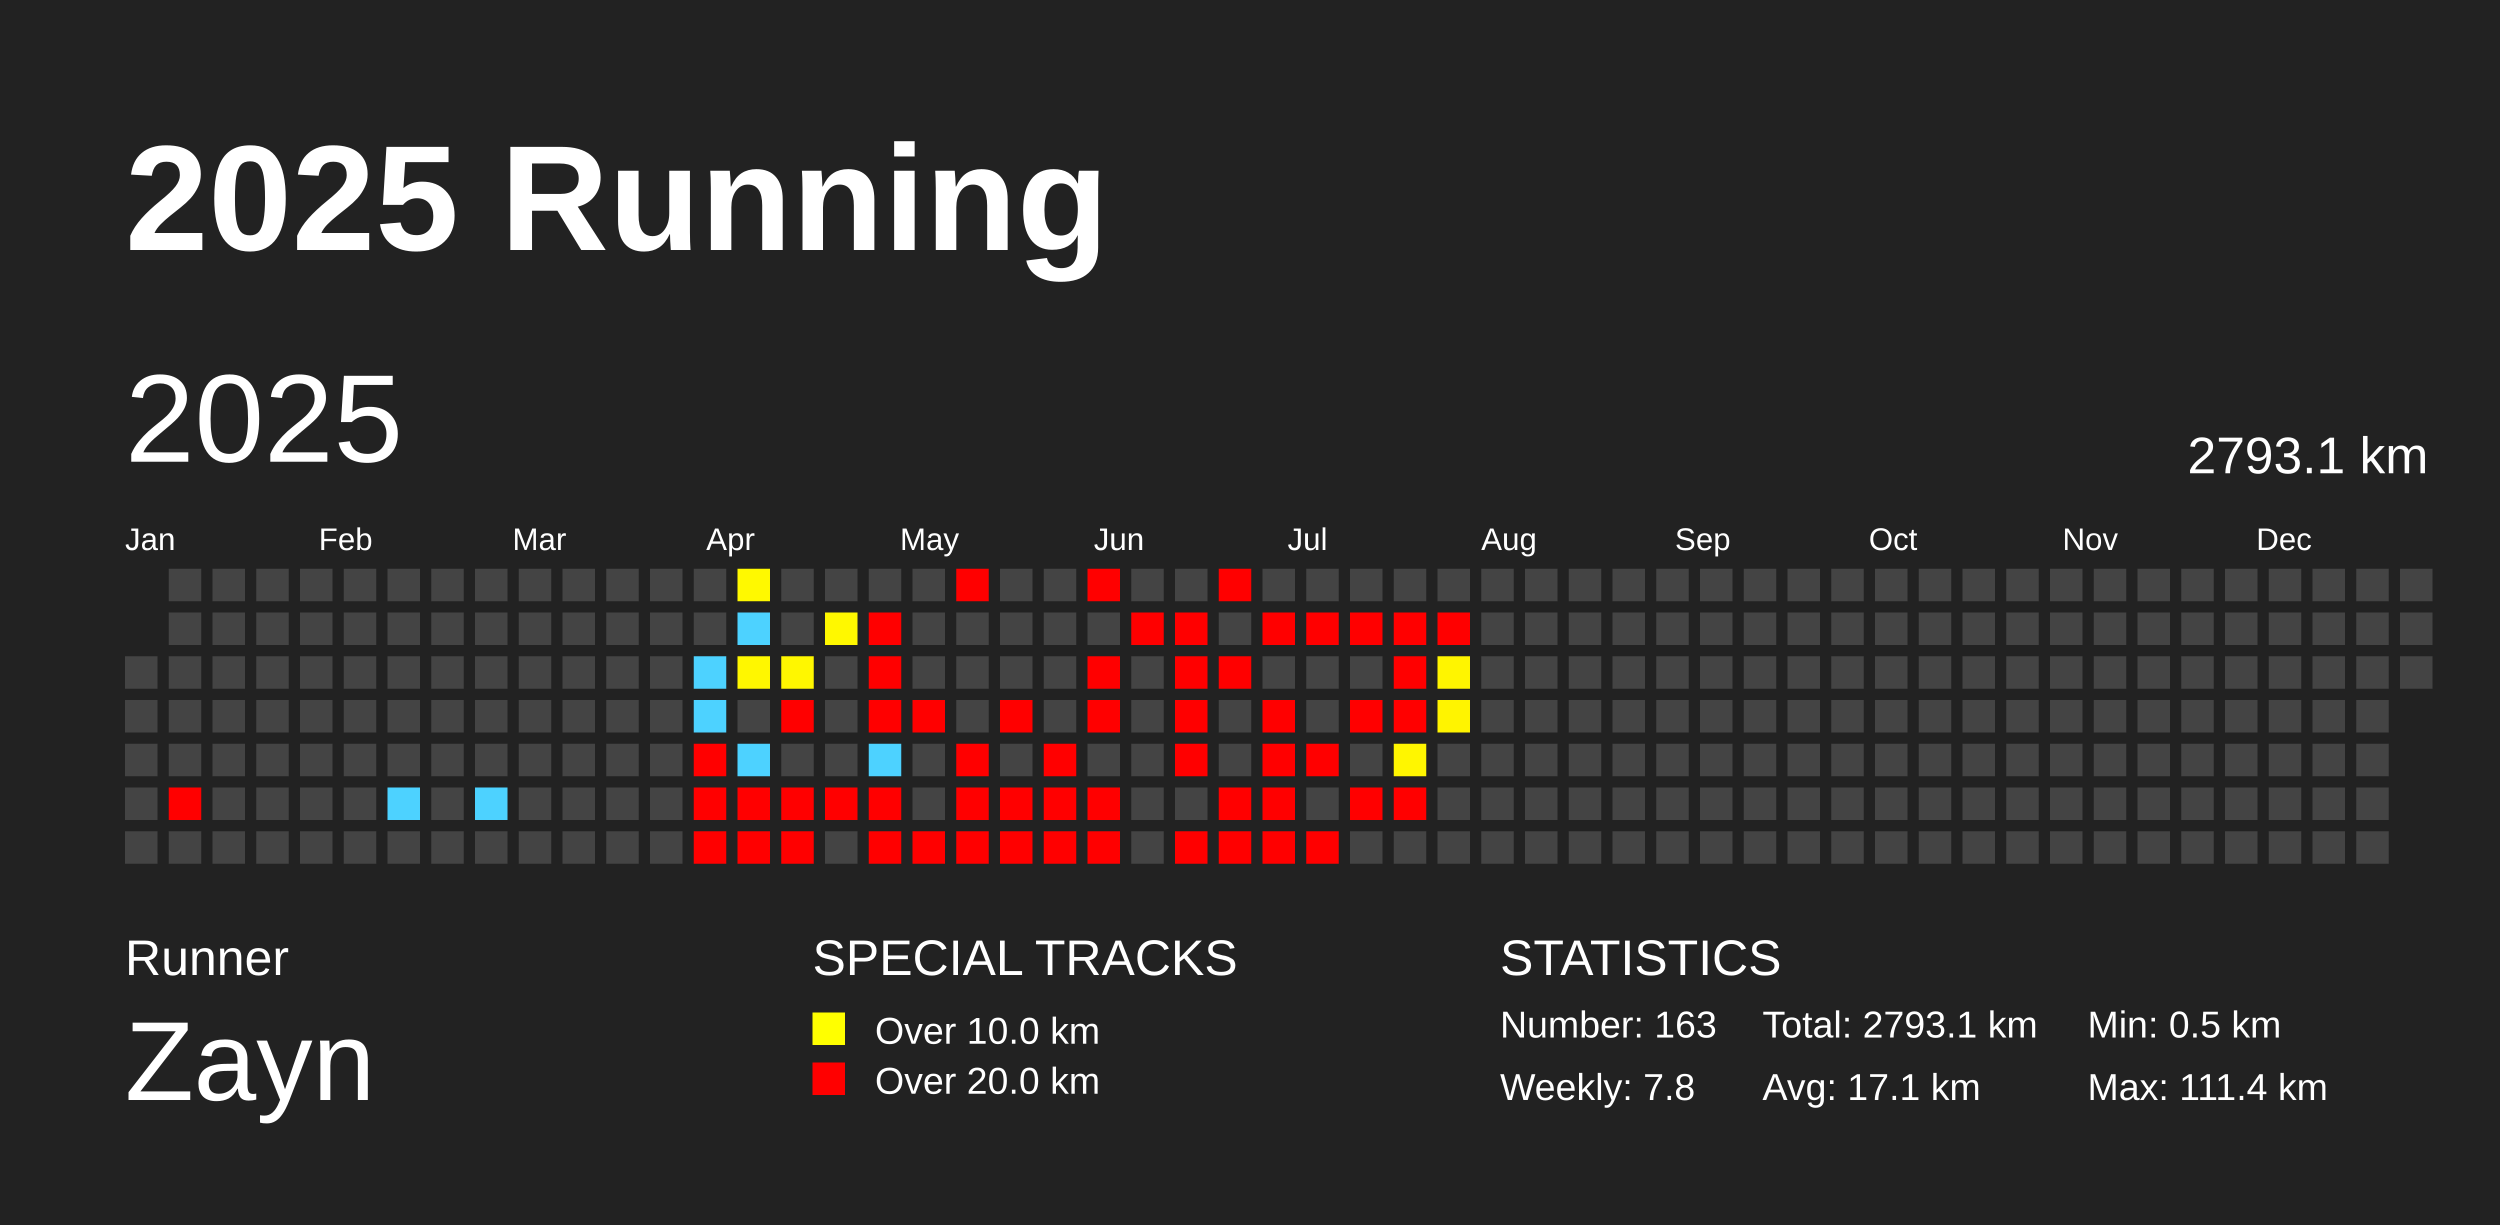
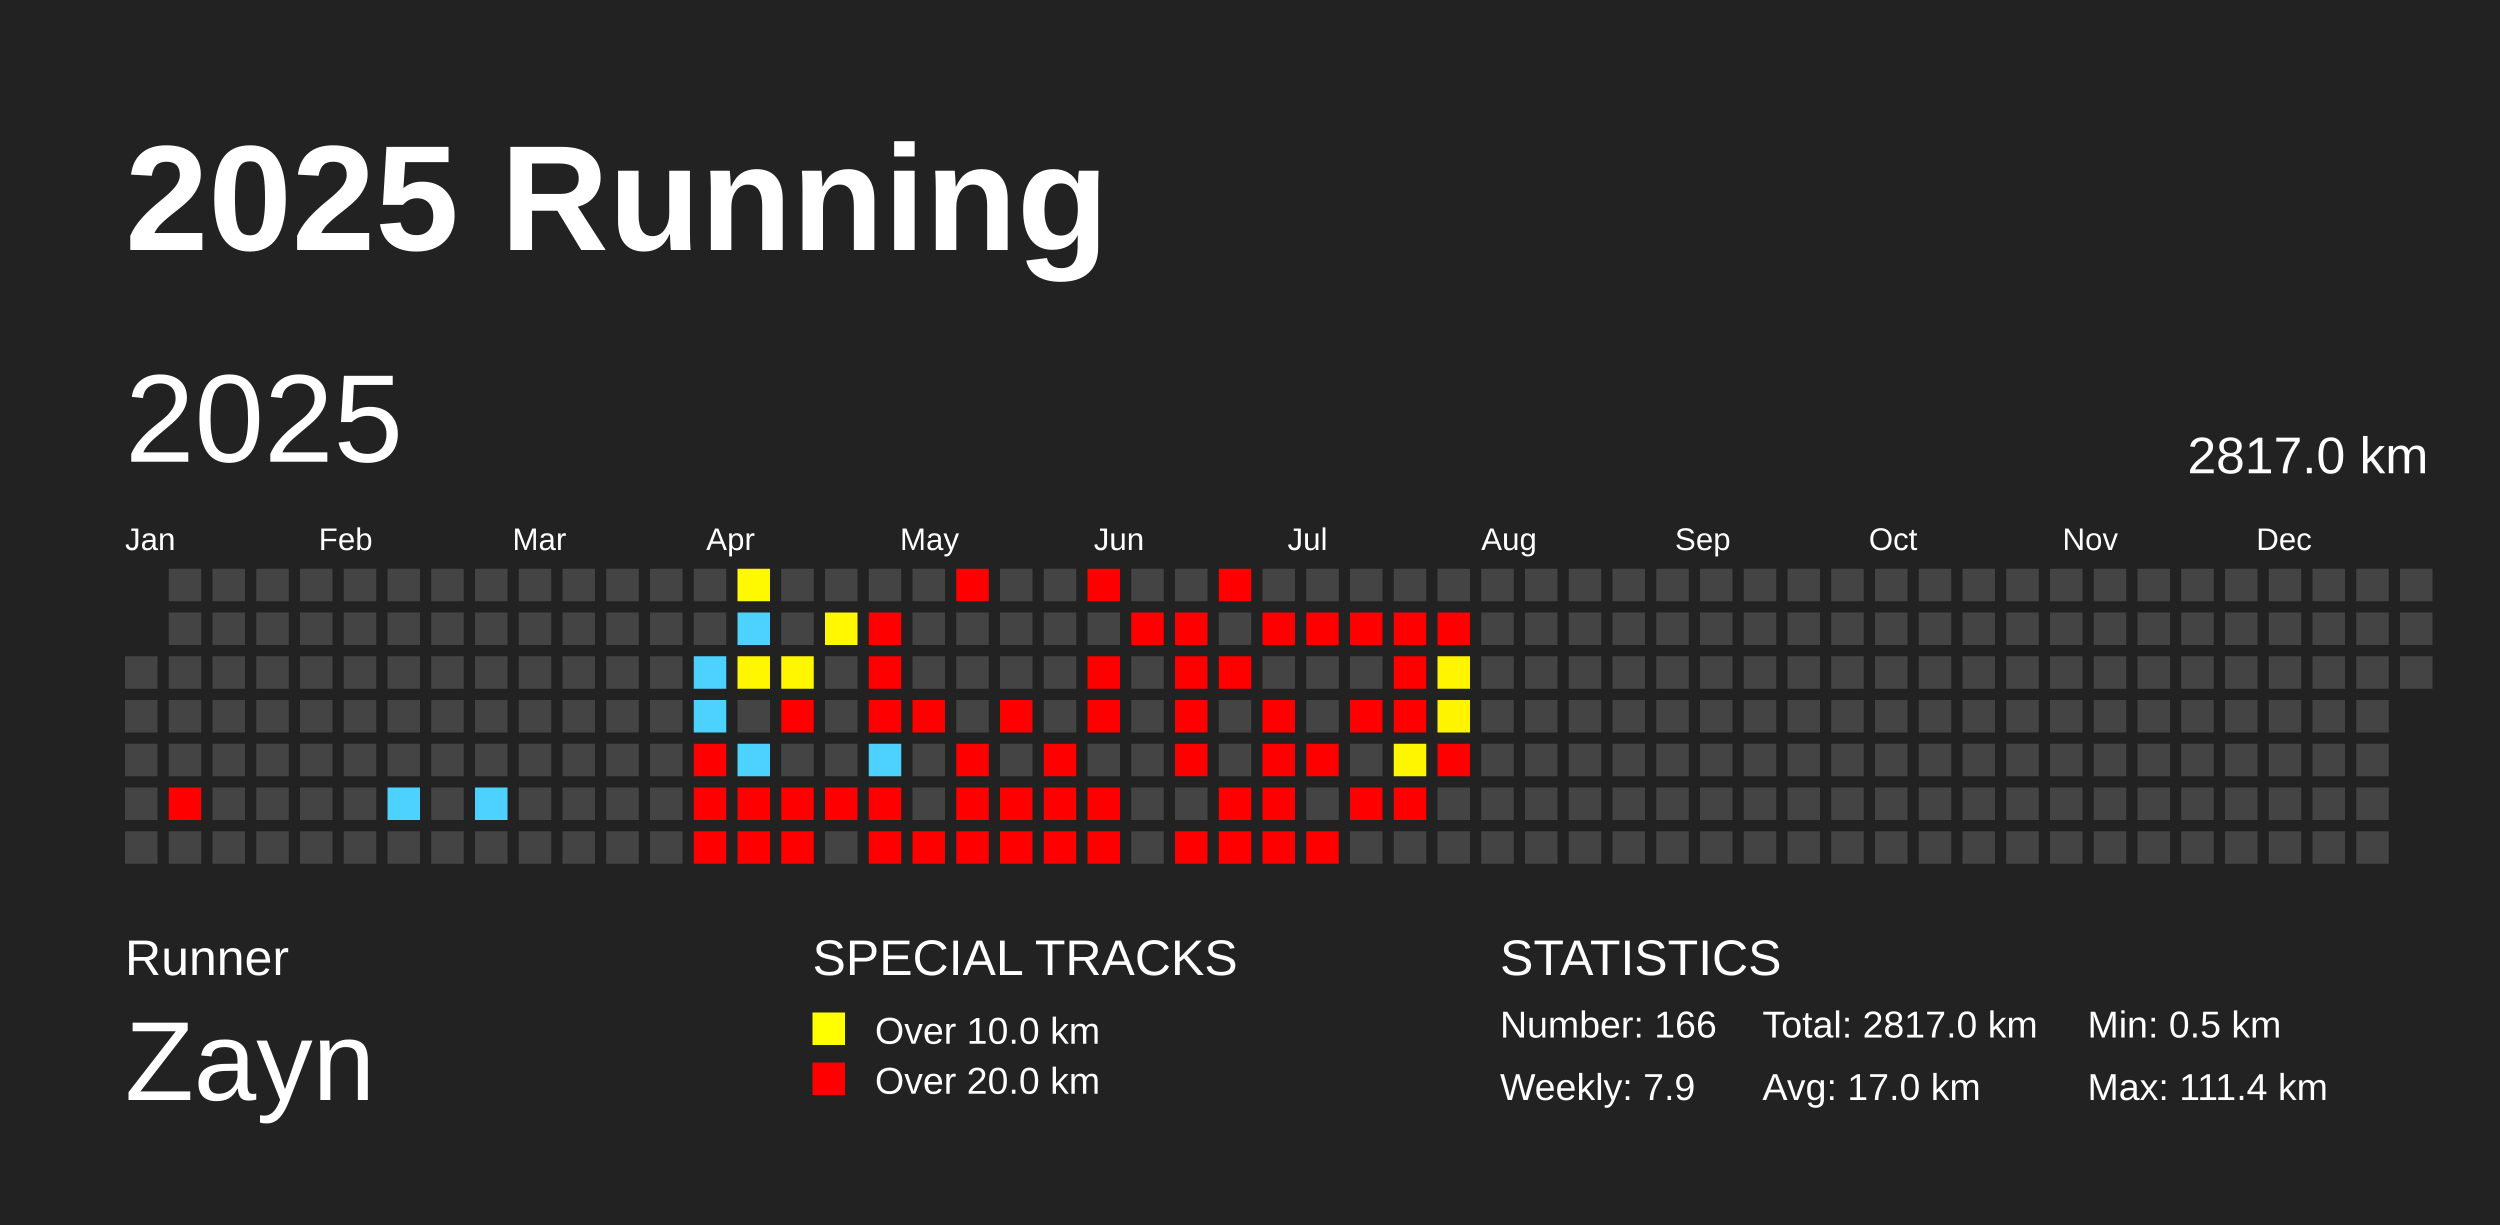
<svg xmlns="http://www.w3.org/2000/svg" baseProfile="full" height="98mm" version="1.1" viewBox="0,0,200,98" width="200mm">
  <defs />
  <rect fill="#222222" height="98" width="200" x="0" y="0" />
  <text fill="#FFFFFF" style="font-size:12px; font-family:Arial; font-weight:bold;" x="10" y="20">2025 Running</text>
  <text fill="#FFFFFF" style="font-size:4px; font-family:Arial" x="10" y="78">Runner</text>
  <text fill="#FFFFFF" style="font-size:9px; font-family:Arial" x="10" y="88">Zayn</text>
  <text fill="#FFFFFF" style="font-size:4px; font-family:Arial" x="65" y="78">SPECIAL TRACKS</text>
  <rect fill="yellow" height="2.6" width="2.6" x="65" y="81" />
  <text fill="#FFFFFF" style="font-size:3px; font-family:Arial" x="70" y="83.5">Over 10.0 km</text>
  <rect fill="red" height="2.6" width="2.6" x="65" y="85" />
  <text fill="#FFFFFF" style="font-size:3px; font-family:Arial" x="70" y="87.5">Over 20.0 km</text>
  <text fill="#FFFFFF" style="font-size:4px; font-family:Arial" x="120" y="78">STATISTICS</text>
-   <text fill="#FFFFFF" style="font-size:3px; font-family:Arial" x="120" y="83">Number: 163</text>
-   <text fill="#FFFFFF" style="font-size:3px; font-family:Arial" x="120" y="88">Weekly: 7.8</text>
-   <text fill="#FFFFFF" style="font-size:3px; font-family:Arial" x="141" y="83">Total: 2793.1 km</text>
-   <text fill="#FFFFFF" style="font-size:3px; font-family:Arial" x="141" y="88">Avg: 17.1 km</text>
+   <text fill="#FFFFFF" style="font-size:3px; font-family:Arial" x="120" y="83">Number: 166</text>
+   <text fill="#FFFFFF" style="font-size:3px; font-family:Arial" x="120" y="88">Weekly: 7.9</text>
+   <text fill="#FFFFFF" style="font-size:3px; font-family:Arial" x="141" y="83">Total: 2817.0 km</text>
+   <text fill="#FFFFFF" style="font-size:3px; font-family:Arial" x="141" y="88">Avg: 17.0 km</text>
  <text fill="#FFFFFF" style="font-size:3px; font-family:Arial" x="167" y="83">Min: 0.5 km</text>
  <text fill="#FFFFFF" style="font-size:3px; font-family:Arial" x="167" y="88">Max: 111.4 km</text>
  <text dominant-baseline="hanging" fill="#FFFFFF" style="font-size:10.0px; font-family:Arial;" x="10" y="30">2025</text>
-   <text dominant-baseline="hanging" fill="#FFFFFF" style="font-size:4.125px; font-family:Arial;" x="175" y="35">2793.1 km</text>
+   <text dominant-baseline="hanging" fill="#FFFFFF" style="font-size:4.125px; font-family:Arial;" x="175" y="35">2817.0 km</text>
  <text fill="#FFFFFF" style="font-size:2.5px; font-family:Arial" x="10.0" y="44">Jan</text>
  <text fill="#FFFFFF" style="font-size:2.5px; font-family:Arial" x="25.5" y="44">Feb</text>
  <text fill="#FFFFFF" style="font-size:2.5px; font-family:Arial" x="41.0" y="44">Mar</text>
  <text fill="#FFFFFF" style="font-size:2.5px; font-family:Arial" x="56.5" y="44">Apr</text>
  <text fill="#FFFFFF" style="font-size:2.5px; font-family:Arial" x="72.0" y="44">May</text>
  <text fill="#FFFFFF" style="font-size:2.5px; font-family:Arial" x="87.5" y="44">Jun</text>
  <text fill="#FFFFFF" style="font-size:2.5px; font-family:Arial" x="103.0" y="44">Jul</text>
  <text fill="#FFFFFF" style="font-size:2.5px; font-family:Arial" x="118.5" y="44">Aug</text>
  <text fill="#FFFFFF" style="font-size:2.5px; font-family:Arial" x="134.0" y="44">Sep</text>
  <text fill="#FFFFFF" style="font-size:2.5px; font-family:Arial" x="149.5" y="44">Oct</text>
  <text fill="#FFFFFF" style="font-size:2.5px; font-family:Arial" x="165.0" y="44">Nov</text>
  <text fill="#FFFFFF" style="font-size:2.5px; font-family:Arial" x="180.5" y="44">Dec</text>
  <rect fill="#444444" height="2.6" width="2.6" x="10.0" y="52.5" />
  <rect fill="#444444" height="2.6" width="2.6" x="10.0" y="56.0" />
  <rect fill="#444444" height="2.6" width="2.6" x="10.0" y="59.5" />
  <rect fill="#444444" height="2.6" width="2.6" x="10.0" y="63.0" />
  <rect fill="#444444" height="2.6" width="2.6" x="10.0" y="66.5" />
  <rect fill="#444444" height="2.6" width="2.6" x="13.5" y="45.5" />
  <rect fill="#444444" height="2.6" width="2.6" x="13.5" y="49.0" />
  <rect fill="#444444" height="2.6" width="2.6" x="13.5" y="52.5" />
  <rect fill="#444444" height="2.6" width="2.6" x="13.5" y="56.0" />
  <rect fill="#444444" height="2.6" width="2.6" x="13.5" y="59.5" />
  <rect fill="red" height="2.6" width="2.6" x="13.5" y="63.0" />
  <rect fill="#444444" height="2.6" width="2.6" x="13.5" y="66.5" />
  <rect fill="#444444" height="2.6" width="2.6" x="17.0" y="45.5" />
  <rect fill="#444444" height="2.6" width="2.6" x="17.0" y="49.0" />
  <rect fill="#444444" height="2.6" width="2.6" x="17.0" y="52.5" />
  <rect fill="#444444" height="2.6" width="2.6" x="17.0" y="56.0" />
  <rect fill="#444444" height="2.6" width="2.6" x="17.0" y="59.5" />
  <rect fill="#444444" height="2.6" width="2.6" x="17.0" y="63.0" />
  <rect fill="#444444" height="2.6" width="2.6" x="17.0" y="66.5" />
  <rect fill="#444444" height="2.6" width="2.6" x="20.5" y="45.5" />
  <rect fill="#444444" height="2.6" width="2.6" x="20.5" y="49.0" />
  <rect fill="#444444" height="2.6" width="2.6" x="20.5" y="52.5" />
  <rect fill="#444444" height="2.6" width="2.6" x="20.5" y="56.0" />
  <rect fill="#444444" height="2.6" width="2.6" x="20.5" y="59.5" />
  <rect fill="#444444" height="2.6" width="2.6" x="20.5" y="63.0" />
  <rect fill="#444444" height="2.6" width="2.6" x="20.5" y="66.5" />
  <rect fill="#444444" height="2.6" width="2.6" x="24.0" y="45.5" />
  <rect fill="#444444" height="2.6" width="2.6" x="24.0" y="49.0" />
  <rect fill="#444444" height="2.6" width="2.6" x="24.0" y="52.5" />
  <rect fill="#444444" height="2.6" width="2.6" x="24.0" y="56.0" />
  <rect fill="#444444" height="2.6" width="2.6" x="24.0" y="59.5" />
  <rect fill="#444444" height="2.6" width="2.6" x="24.0" y="63.0" />
  <rect fill="#444444" height="2.6" width="2.6" x="24.0" y="66.5" />
  <rect fill="#444444" height="2.6" width="2.6" x="27.5" y="45.5" />
  <rect fill="#444444" height="2.6" width="2.6" x="27.5" y="49.0" />
  <rect fill="#444444" height="2.6" width="2.6" x="27.5" y="52.5" />
  <rect fill="#444444" height="2.6" width="2.6" x="27.5" y="56.0" />
  <rect fill="#444444" height="2.6" width="2.6" x="27.5" y="59.5" />
  <rect fill="#444444" height="2.6" width="2.6" x="27.5" y="63.0" />
  <rect fill="#444444" height="2.6" width="2.6" x="27.5" y="66.5" />
  <rect fill="#444444" height="2.6" width="2.6" x="31.0" y="45.5" />
  <rect fill="#444444" height="2.6" width="2.6" x="31.0" y="49.0" />
  <rect fill="#444444" height="2.6" width="2.6" x="31.0" y="52.5" />
  <rect fill="#444444" height="2.6" width="2.6" x="31.0" y="56.0" />
  <rect fill="#444444" height="2.6" width="2.6" x="31.0" y="59.5" />
  <rect fill="#4dd2ff" height="2.6" width="2.6" x="31.0" y="63.0" />
  <rect fill="#444444" height="2.6" width="2.6" x="31.0" y="66.5" />
  <rect fill="#444444" height="2.6" width="2.6" x="34.5" y="45.5" />
  <rect fill="#444444" height="2.6" width="2.6" x="34.5" y="49.0" />
  <rect fill="#444444" height="2.6" width="2.6" x="34.5" y="52.5" />
  <rect fill="#444444" height="2.6" width="2.6" x="34.5" y="56.0" />
  <rect fill="#444444" height="2.6" width="2.6" x="34.5" y="59.5" />
  <rect fill="#444444" height="2.6" width="2.6" x="34.5" y="63.0" />
  <rect fill="#444444" height="2.6" width="2.6" x="34.5" y="66.5" />
  <rect fill="#444444" height="2.6" width="2.6" x="38.0" y="45.5" />
  <rect fill="#444444" height="2.6" width="2.6" x="38.0" y="49.0" />
  <rect fill="#444444" height="2.6" width="2.6" x="38.0" y="52.5" />
  <rect fill="#444444" height="2.6" width="2.6" x="38.0" y="56.0" />
  <rect fill="#444444" height="2.6" width="2.6" x="38.0" y="59.5" />
  <rect fill="#4dd2ff" height="2.6" width="2.6" x="38.0" y="63.0" />
  <rect fill="#444444" height="2.6" width="2.6" x="38.0" y="66.5" />
  <rect fill="#444444" height="2.6" width="2.6" x="41.5" y="45.5" />
  <rect fill="#444444" height="2.6" width="2.6" x="41.5" y="49.0" />
  <rect fill="#444444" height="2.6" width="2.6" x="41.5" y="52.5" />
  <rect fill="#444444" height="2.6" width="2.6" x="41.5" y="56.0" />
  <rect fill="#444444" height="2.6" width="2.6" x="41.5" y="59.5" />
  <rect fill="#444444" height="2.6" width="2.6" x="41.5" y="63.0" />
  <rect fill="#444444" height="2.6" width="2.6" x="41.5" y="66.5" />
  <rect fill="#444444" height="2.6" width="2.6" x="45.0" y="45.5" />
  <rect fill="#444444" height="2.6" width="2.6" x="45.0" y="49.0" />
  <rect fill="#444444" height="2.6" width="2.6" x="45.0" y="52.5" />
  <rect fill="#444444" height="2.6" width="2.6" x="45.0" y="56.0" />
  <rect fill="#444444" height="2.6" width="2.6" x="45.0" y="59.5" />
  <rect fill="#444444" height="2.6" width="2.6" x="45.0" y="63.0" />
  <rect fill="#444444" height="2.6" width="2.6" x="45.0" y="66.5" />
  <rect fill="#444444" height="2.6" width="2.6" x="48.5" y="45.5" />
  <rect fill="#444444" height="2.6" width="2.6" x="48.5" y="49.0" />
  <rect fill="#444444" height="2.6" width="2.6" x="48.5" y="52.5" />
  <rect fill="#444444" height="2.6" width="2.6" x="48.5" y="56.0" />
  <rect fill="#444444" height="2.6" width="2.6" x="48.5" y="59.5" />
  <rect fill="#444444" height="2.6" width="2.6" x="48.5" y="63.0" />
  <rect fill="#444444" height="2.6" width="2.6" x="48.5" y="66.5" />
  <rect fill="#444444" height="2.6" width="2.6" x="52.0" y="45.5" />
  <rect fill="#444444" height="2.6" width="2.6" x="52.0" y="49.0" />
  <rect fill="#444444" height="2.6" width="2.6" x="52.0" y="52.5" />
  <rect fill="#444444" height="2.6" width="2.6" x="52.0" y="56.0" />
  <rect fill="#444444" height="2.6" width="2.6" x="52.0" y="59.5" />
  <rect fill="#444444" height="2.6" width="2.6" x="52.0" y="63.0" />
  <rect fill="#444444" height="2.6" width="2.6" x="52.0" y="66.5" />
  <rect fill="#444444" height="2.6" width="2.6" x="55.5" y="45.5" />
  <rect fill="#444444" height="2.6" width="2.6" x="55.5" y="49.0" />
  <rect fill="#4dd2ff" height="2.6" width="2.6" x="55.5" y="52.5" />
  <rect fill="#4dd2ff" height="2.6" width="2.6" x="55.5" y="56.0" />
  <rect fill="red" height="2.6" width="2.6" x="55.5" y="59.5" />
  <rect fill="red" height="2.6" width="2.6" x="55.5" y="63.0" />
  <rect fill="red" height="2.6" width="2.6" x="55.5" y="66.5" />
  <rect fill="#fff900" height="2.6" width="2.6" x="59.0" y="45.5" />
  <rect fill="#4dd2ff" height="2.6" width="2.6" x="59.0" y="49.0" />
  <rect fill="#fff700" height="2.6" width="2.6" x="59.0" y="52.5" />
  <rect fill="#444444" height="2.6" width="2.6" x="59.0" y="56.0" />
  <rect fill="#4dd2ff" height="2.6" width="2.6" x="59.0" y="59.5" />
  <rect fill="red" height="2.6" width="2.6" x="59.0" y="63.0" />
  <rect fill="red" height="2.6" width="2.6" x="59.0" y="66.5" />
  <rect fill="#444444" height="2.6" width="2.6" x="62.5" y="45.5" />
  <rect fill="#444444" height="2.6" width="2.6" x="62.5" y="49.0" />
  <rect fill="#fff700" height="2.6" width="2.6" x="62.5" y="52.5" />
  <rect fill="red" height="2.6" width="2.6" x="62.5" y="56.0" />
  <rect fill="#444444" height="2.6" width="2.6" x="62.5" y="59.5" />
  <rect fill="red" height="2.6" width="2.6" x="62.5" y="63.0" />
  <rect fill="red" height="2.6" width="2.6" x="62.5" y="66.5" />
  <rect fill="#444444" height="2.6" width="2.6" x="66.0" y="45.5" />
  <rect fill="#fff800" height="2.6" width="2.6" x="66.0" y="49.0" />
  <rect fill="#444444" height="2.6" width="2.6" x="66.0" y="52.5" />
  <rect fill="#444444" height="2.6" width="2.6" x="66.0" y="56.0" />
  <rect fill="#444444" height="2.6" width="2.6" x="66.0" y="59.5" />
  <rect fill="red" height="2.6" width="2.6" x="66.0" y="63.0" />
  <rect fill="#444444" height="2.6" width="2.6" x="66.0" y="66.5" />
  <rect fill="#444444" height="2.6" width="2.6" x="69.5" y="45.5" />
  <rect fill="red" height="2.6" width="2.6" x="69.5" y="49.0" />
  <rect fill="red" height="2.6" width="2.6" x="69.5" y="52.5" />
  <rect fill="red" height="2.6" width="2.6" x="69.5" y="56.0" />
  <rect fill="#4dd2ff" height="2.6" width="2.6" x="69.5" y="59.5" />
  <rect fill="red" height="2.6" width="2.6" x="69.5" y="63.0" />
  <rect fill="red" height="2.6" width="2.6" x="69.5" y="66.5" />
  <rect fill="#444444" height="2.6" width="2.6" x="73.0" y="45.5" />
  <rect fill="#444444" height="2.6" width="2.6" x="73.0" y="49.0" />
  <rect fill="#444444" height="2.6" width="2.6" x="73.0" y="52.5" />
  <rect fill="red" height="2.6" width="2.6" x="73.0" y="56.0" />
  <rect fill="#444444" height="2.6" width="2.6" x="73.0" y="59.5" />
  <rect fill="#444444" height="2.6" width="2.6" x="73.0" y="63.0" />
  <rect fill="red" height="2.6" width="2.6" x="73.0" y="66.5" />
  <rect fill="red" height="2.6" width="2.6" x="76.5" y="45.5" />
  <rect fill="#444444" height="2.6" width="2.6" x="76.5" y="49.0" />
  <rect fill="#444444" height="2.6" width="2.6" x="76.5" y="52.5" />
  <rect fill="#444444" height="2.6" width="2.6" x="76.5" y="56.0" />
  <rect fill="red" height="2.6" width="2.6" x="76.5" y="59.5" />
  <rect fill="red" height="2.6" width="2.6" x="76.5" y="63.0" />
  <rect fill="red" height="2.6" width="2.6" x="76.5" y="66.5" />
  <rect fill="#444444" height="2.6" width="2.6" x="80.0" y="45.5" />
  <rect fill="#444444" height="2.6" width="2.6" x="80.0" y="49.0" />
  <rect fill="#444444" height="2.6" width="2.6" x="80.0" y="52.5" />
  <rect fill="red" height="2.6" width="2.6" x="80.0" y="56.0" />
  <rect fill="#444444" height="2.6" width="2.6" x="80.0" y="59.5" />
  <rect fill="red" height="2.6" width="2.6" x="80.0" y="63.0" />
  <rect fill="red" height="2.6" width="2.6" x="80.0" y="66.5" />
  <rect fill="#444444" height="2.6" width="2.6" x="83.5" y="45.5" />
  <rect fill="#444444" height="2.6" width="2.6" x="83.5" y="49.0" />
  <rect fill="#444444" height="2.6" width="2.6" x="83.5" y="52.5" />
  <rect fill="#444444" height="2.6" width="2.6" x="83.5" y="56.0" />
  <rect fill="red" height="2.6" width="2.6" x="83.5" y="59.5" />
  <rect fill="red" height="2.6" width="2.6" x="83.5" y="63.0" />
  <rect fill="red" height="2.6" width="2.6" x="83.5" y="66.5" />
  <rect fill="red" height="2.6" width="2.6" x="87.0" y="45.5" />
  <rect fill="#444444" height="2.6" width="2.6" x="87.0" y="49.0" />
  <rect fill="red" height="2.6" width="2.6" x="87.0" y="52.5" />
  <rect fill="red" height="2.6" width="2.6" x="87.0" y="56.0" />
  <rect fill="#444444" height="2.6" width="2.6" x="87.0" y="59.5" />
  <rect fill="red" height="2.6" width="2.6" x="87.0" y="63.0" />
  <rect fill="red" height="2.6" width="2.6" x="87.0" y="66.5" />
  <rect fill="#444444" height="2.6" width="2.6" x="90.5" y="45.5" />
  <rect fill="red" height="2.6" width="2.6" x="90.5" y="49.0" />
  <rect fill="#444444" height="2.6" width="2.6" x="90.5" y="52.5" />
  <rect fill="#444444" height="2.6" width="2.6" x="90.5" y="56.0" />
  <rect fill="#444444" height="2.6" width="2.6" x="90.5" y="59.5" />
  <rect fill="#444444" height="2.6" width="2.6" x="90.5" y="63.0" />
  <rect fill="#444444" height="2.6" width="2.6" x="90.5" y="66.5" />
  <rect fill="#444444" height="2.6" width="2.6" x="94.0" y="45.5" />
  <rect fill="red" height="2.6" width="2.6" x="94.0" y="49.0" />
  <rect fill="red" height="2.6" width="2.6" x="94.0" y="52.5" />
  <rect fill="red" height="2.6" width="2.6" x="94.0" y="56.0" />
  <rect fill="red" height="2.6" width="2.6" x="94.0" y="59.5" />
  <rect fill="#444444" height="2.6" width="2.6" x="94.0" y="63.0" />
  <rect fill="red" height="2.6" width="2.6" x="94.0" y="66.5" />
  <rect fill="red" height="2.6" width="2.6" x="97.5" y="45.5" />
  <rect fill="#444444" height="2.6" width="2.6" x="97.5" y="49.0" />
  <rect fill="red" height="2.6" width="2.6" x="97.5" y="52.5" />
  <rect fill="#444444" height="2.6" width="2.6" x="97.5" y="56.0" />
  <rect fill="#444444" height="2.6" width="2.6" x="97.5" y="59.5" />
  <rect fill="red" height="2.6" width="2.6" x="97.5" y="63.0" />
  <rect fill="red" height="2.6" width="2.6" x="97.5" y="66.5" />
  <rect fill="#444444" height="2.6" width="2.6" x="101.0" y="45.5" />
  <rect fill="red" height="2.6" width="2.6" x="101.0" y="49.0" />
  <rect fill="#444444" height="2.6" width="2.6" x="101.0" y="52.5" />
  <rect fill="red" height="2.6" width="2.6" x="101.0" y="56.0" />
  <rect fill="red" height="2.6" width="2.6" x="101.0" y="59.5" />
  <rect fill="red" height="2.6" width="2.6" x="101.0" y="63.0" />
  <rect fill="red" height="2.6" width="2.6" x="101.0" y="66.5" />
  <rect fill="#444444" height="2.6" width="2.6" x="104.5" y="45.5" />
  <rect fill="red" height="2.6" width="2.6" x="104.5" y="49.0" />
  <rect fill="#444444" height="2.6" width="2.6" x="104.5" y="52.5" />
  <rect fill="#444444" height="2.6" width="2.6" x="104.5" y="56.0" />
  <rect fill="red" height="2.6" width="2.6" x="104.5" y="59.5" />
  <rect fill="#444444" height="2.6" width="2.6" x="104.5" y="63.0" />
  <rect fill="red" height="2.6" width="2.6" x="104.5" y="66.5" />
  <rect fill="#444444" height="2.6" width="2.6" x="108.0" y="45.5" />
  <rect fill="red" height="2.6" width="2.6" x="108.0" y="49.0" />
  <rect fill="#444444" height="2.6" width="2.6" x="108.0" y="52.5" />
  <rect fill="red" height="2.6" width="2.6" x="108.0" y="56.0" />
  <rect fill="#444444" height="2.6" width="2.6" x="108.0" y="59.5" />
  <rect fill="red" height="2.6" width="2.6" x="108.0" y="63.0" />
  <rect fill="#444444" height="2.6" width="2.6" x="108.0" y="66.5" />
  <rect fill="#444444" height="2.6" width="2.6" x="111.5" y="45.5" />
  <rect fill="red" height="2.6" width="2.6" x="111.5" y="49.0" />
  <rect fill="red" height="2.6" width="2.6" x="111.5" y="52.5" />
  <rect fill="red" height="2.6" width="2.6" x="111.5" y="56.0" />
  <rect fill="#fff600" height="2.6" width="2.6" x="111.5" y="59.5" />
  <rect fill="red" height="2.6" width="2.6" x="111.5" y="63.0" />
  <rect fill="#444444" height="2.6" width="2.6" x="111.5" y="66.5" />
  <rect fill="#444444" height="2.6" width="2.6" x="115.0" y="45.5" />
  <rect fill="red" height="2.6" width="2.6" x="115.0" y="49.0" />
  <rect fill="#fff500" height="2.6" width="2.6" x="115.0" y="52.5" />
  <rect fill="#fff400" height="2.6" width="2.6" x="115.0" y="56.0" />
-   <rect fill="#444444" height="2.6" width="2.6" x="115.0" y="59.5" />
+   <rect fill="red" height="2.6" width="2.6" x="115.0" y="59.5" />
  <rect fill="#444444" height="2.6" width="2.6" x="115.0" y="63.0" />
  <rect fill="#444444" height="2.6" width="2.6" x="115.0" y="66.5" />
  <rect fill="#444444" height="2.6" width="2.6" x="118.5" y="45.5" />
  <rect fill="#444444" height="2.6" width="2.6" x="118.5" y="49.0" />
  <rect fill="#444444" height="2.6" width="2.6" x="118.5" y="52.5" />
  <rect fill="#444444" height="2.6" width="2.6" x="118.5" y="56.0" />
  <rect fill="#444444" height="2.6" width="2.6" x="118.5" y="59.5" />
  <rect fill="#444444" height="2.6" width="2.6" x="118.5" y="63.0" />
  <rect fill="#444444" height="2.6" width="2.6" x="118.5" y="66.5" />
  <rect fill="#444444" height="2.6" width="2.6" x="122.0" y="45.5" />
  <rect fill="#444444" height="2.6" width="2.6" x="122.0" y="49.0" />
  <rect fill="#444444" height="2.6" width="2.6" x="122.0" y="52.5" />
  <rect fill="#444444" height="2.6" width="2.6" x="122.0" y="56.0" />
  <rect fill="#444444" height="2.6" width="2.6" x="122.0" y="59.5" />
  <rect fill="#444444" height="2.6" width="2.6" x="122.0" y="63.0" />
  <rect fill="#444444" height="2.6" width="2.6" x="122.0" y="66.5" />
  <rect fill="#444444" height="2.6" width="2.6" x="125.5" y="45.5" />
  <rect fill="#444444" height="2.6" width="2.6" x="125.5" y="49.0" />
  <rect fill="#444444" height="2.6" width="2.6" x="125.5" y="52.5" />
  <rect fill="#444444" height="2.6" width="2.6" x="125.5" y="56.0" />
  <rect fill="#444444" height="2.6" width="2.6" x="125.5" y="59.5" />
  <rect fill="#444444" height="2.6" width="2.6" x="125.5" y="63.0" />
  <rect fill="#444444" height="2.6" width="2.6" x="125.5" y="66.5" />
  <rect fill="#444444" height="2.6" width="2.6" x="129.0" y="45.5" />
  <rect fill="#444444" height="2.6" width="2.6" x="129.0" y="49.0" />
  <rect fill="#444444" height="2.6" width="2.6" x="129.0" y="52.5" />
  <rect fill="#444444" height="2.6" width="2.6" x="129.0" y="56.0" />
  <rect fill="#444444" height="2.6" width="2.6" x="129.0" y="59.5" />
  <rect fill="#444444" height="2.6" width="2.6" x="129.0" y="63.0" />
  <rect fill="#444444" height="2.6" width="2.6" x="129.0" y="66.5" />
  <rect fill="#444444" height="2.6" width="2.6" x="132.5" y="45.5" />
  <rect fill="#444444" height="2.6" width="2.6" x="132.5" y="49.0" />
  <rect fill="#444444" height="2.6" width="2.6" x="132.5" y="52.5" />
  <rect fill="#444444" height="2.6" width="2.6" x="132.5" y="56.0" />
  <rect fill="#444444" height="2.6" width="2.6" x="132.5" y="59.5" />
  <rect fill="#444444" height="2.6" width="2.6" x="132.5" y="63.0" />
  <rect fill="#444444" height="2.6" width="2.6" x="132.5" y="66.5" />
  <rect fill="#444444" height="2.6" width="2.6" x="136.0" y="45.5" />
  <rect fill="#444444" height="2.6" width="2.6" x="136.0" y="49.0" />
  <rect fill="#444444" height="2.6" width="2.6" x="136.0" y="52.5" />
  <rect fill="#444444" height="2.6" width="2.6" x="136.0" y="56.0" />
  <rect fill="#444444" height="2.6" width="2.6" x="136.0" y="59.5" />
  <rect fill="#444444" height="2.6" width="2.6" x="136.0" y="63.0" />
  <rect fill="#444444" height="2.6" width="2.6" x="136.0" y="66.5" />
  <rect fill="#444444" height="2.6" width="2.6" x="139.5" y="45.5" />
  <rect fill="#444444" height="2.6" width="2.6" x="139.5" y="49.0" />
  <rect fill="#444444" height="2.6" width="2.6" x="139.5" y="52.5" />
  <rect fill="#444444" height="2.6" width="2.6" x="139.5" y="56.0" />
  <rect fill="#444444" height="2.6" width="2.6" x="139.5" y="59.5" />
  <rect fill="#444444" height="2.6" width="2.6" x="139.5" y="63.0" />
  <rect fill="#444444" height="2.6" width="2.6" x="139.5" y="66.5" />
  <rect fill="#444444" height="2.6" width="2.6" x="143.0" y="45.5" />
  <rect fill="#444444" height="2.6" width="2.6" x="143.0" y="49.0" />
  <rect fill="#444444" height="2.6" width="2.6" x="143.0" y="52.5" />
  <rect fill="#444444" height="2.6" width="2.6" x="143.0" y="56.0" />
  <rect fill="#444444" height="2.6" width="2.6" x="143.0" y="59.5" />
  <rect fill="#444444" height="2.6" width="2.6" x="143.0" y="63.0" />
  <rect fill="#444444" height="2.6" width="2.6" x="143.0" y="66.5" />
  <rect fill="#444444" height="2.6" width="2.6" x="146.5" y="45.5" />
  <rect fill="#444444" height="2.6" width="2.6" x="146.5" y="49.0" />
  <rect fill="#444444" height="2.6" width="2.6" x="146.5" y="52.5" />
  <rect fill="#444444" height="2.6" width="2.6" x="146.5" y="56.0" />
  <rect fill="#444444" height="2.6" width="2.6" x="146.5" y="59.5" />
  <rect fill="#444444" height="2.6" width="2.6" x="146.5" y="63.0" />
  <rect fill="#444444" height="2.6" width="2.6" x="146.5" y="66.5" />
  <rect fill="#444444" height="2.6" width="2.6" x="150.0" y="45.5" />
  <rect fill="#444444" height="2.6" width="2.6" x="150.0" y="49.0" />
  <rect fill="#444444" height="2.6" width="2.6" x="150.0" y="52.5" />
  <rect fill="#444444" height="2.6" width="2.6" x="150.0" y="56.0" />
  <rect fill="#444444" height="2.6" width="2.6" x="150.0" y="59.5" />
  <rect fill="#444444" height="2.6" width="2.6" x="150.0" y="63.0" />
  <rect fill="#444444" height="2.6" width="2.6" x="150.0" y="66.5" />
  <rect fill="#444444" height="2.6" width="2.6" x="153.5" y="45.5" />
  <rect fill="#444444" height="2.6" width="2.6" x="153.5" y="49.0" />
  <rect fill="#444444" height="2.6" width="2.6" x="153.5" y="52.5" />
  <rect fill="#444444" height="2.6" width="2.6" x="153.5" y="56.0" />
  <rect fill="#444444" height="2.6" width="2.6" x="153.5" y="59.5" />
  <rect fill="#444444" height="2.6" width="2.6" x="153.5" y="63.0" />
  <rect fill="#444444" height="2.6" width="2.6" x="153.5" y="66.5" />
  <rect fill="#444444" height="2.6" width="2.6" x="157.0" y="45.5" />
  <rect fill="#444444" height="2.6" width="2.6" x="157.0" y="49.0" />
  <rect fill="#444444" height="2.6" width="2.6" x="157.0" y="52.5" />
  <rect fill="#444444" height="2.6" width="2.6" x="157.0" y="56.0" />
  <rect fill="#444444" height="2.6" width="2.6" x="157.0" y="59.5" />
  <rect fill="#444444" height="2.6" width="2.6" x="157.0" y="63.0" />
  <rect fill="#444444" height="2.6" width="2.6" x="157.0" y="66.5" />
  <rect fill="#444444" height="2.6" width="2.6" x="160.5" y="45.5" />
  <rect fill="#444444" height="2.6" width="2.6" x="160.5" y="49.0" />
  <rect fill="#444444" height="2.6" width="2.6" x="160.5" y="52.5" />
  <rect fill="#444444" height="2.6" width="2.6" x="160.5" y="56.0" />
  <rect fill="#444444" height="2.6" width="2.6" x="160.5" y="59.5" />
  <rect fill="#444444" height="2.6" width="2.6" x="160.5" y="63.0" />
  <rect fill="#444444" height="2.6" width="2.6" x="160.5" y="66.5" />
  <rect fill="#444444" height="2.6" width="2.6" x="164.0" y="45.5" />
  <rect fill="#444444" height="2.6" width="2.6" x="164.0" y="49.0" />
  <rect fill="#444444" height="2.6" width="2.6" x="164.0" y="52.5" />
  <rect fill="#444444" height="2.6" width="2.6" x="164.0" y="56.0" />
  <rect fill="#444444" height="2.6" width="2.6" x="164.0" y="59.5" />
  <rect fill="#444444" height="2.6" width="2.6" x="164.0" y="63.0" />
  <rect fill="#444444" height="2.6" width="2.6" x="164.0" y="66.5" />
  <rect fill="#444444" height="2.6" width="2.6" x="167.5" y="45.5" />
  <rect fill="#444444" height="2.6" width="2.6" x="167.5" y="49.0" />
  <rect fill="#444444" height="2.6" width="2.6" x="167.5" y="52.5" />
  <rect fill="#444444" height="2.6" width="2.6" x="167.5" y="56.0" />
  <rect fill="#444444" height="2.6" width="2.6" x="167.5" y="59.5" />
  <rect fill="#444444" height="2.6" width="2.6" x="167.5" y="63.0" />
  <rect fill="#444444" height="2.6" width="2.6" x="167.5" y="66.5" />
  <rect fill="#444444" height="2.6" width="2.6" x="171.0" y="45.5" />
  <rect fill="#444444" height="2.6" width="2.6" x="171.0" y="49.0" />
  <rect fill="#444444" height="2.6" width="2.6" x="171.0" y="52.5" />
  <rect fill="#444444" height="2.6" width="2.6" x="171.0" y="56.0" />
  <rect fill="#444444" height="2.6" width="2.6" x="171.0" y="59.5" />
  <rect fill="#444444" height="2.6" width="2.6" x="171.0" y="63.0" />
  <rect fill="#444444" height="2.6" width="2.6" x="171.0" y="66.5" />
  <rect fill="#444444" height="2.6" width="2.6" x="174.5" y="45.5" />
  <rect fill="#444444" height="2.6" width="2.6" x="174.5" y="49.0" />
  <rect fill="#444444" height="2.6" width="2.6" x="174.5" y="52.5" />
  <rect fill="#444444" height="2.6" width="2.6" x="174.5" y="56.0" />
  <rect fill="#444444" height="2.6" width="2.6" x="174.5" y="59.5" />
  <rect fill="#444444" height="2.6" width="2.6" x="174.5" y="63.0" />
  <rect fill="#444444" height="2.6" width="2.6" x="174.5" y="66.5" />
  <rect fill="#444444" height="2.6" width="2.6" x="178.0" y="45.5" />
  <rect fill="#444444" height="2.6" width="2.6" x="178.0" y="49.0" />
  <rect fill="#444444" height="2.6" width="2.6" x="178.0" y="52.5" />
  <rect fill="#444444" height="2.6" width="2.6" x="178.0" y="56.0" />
  <rect fill="#444444" height="2.6" width="2.6" x="178.0" y="59.5" />
  <rect fill="#444444" height="2.6" width="2.6" x="178.0" y="63.0" />
  <rect fill="#444444" height="2.6" width="2.6" x="178.0" y="66.5" />
  <rect fill="#444444" height="2.6" width="2.6" x="181.5" y="45.5" />
  <rect fill="#444444" height="2.6" width="2.6" x="181.5" y="49.0" />
  <rect fill="#444444" height="2.6" width="2.6" x="181.5" y="52.5" />
  <rect fill="#444444" height="2.6" width="2.6" x="181.5" y="56.0" />
  <rect fill="#444444" height="2.6" width="2.6" x="181.5" y="59.5" />
  <rect fill="#444444" height="2.6" width="2.6" x="181.5" y="63.0" />
  <rect fill="#444444" height="2.6" width="2.6" x="181.5" y="66.5" />
  <rect fill="#444444" height="2.6" width="2.6" x="185.0" y="45.5" />
  <rect fill="#444444" height="2.6" width="2.6" x="185.0" y="49.0" />
  <rect fill="#444444" height="2.6" width="2.6" x="185.0" y="52.5" />
  <rect fill="#444444" height="2.6" width="2.6" x="185.0" y="56.0" />
  <rect fill="#444444" height="2.6" width="2.6" x="185.0" y="59.5" />
  <rect fill="#444444" height="2.6" width="2.6" x="185.0" y="63.0" />
  <rect fill="#444444" height="2.6" width="2.6" x="185.0" y="66.5" />
  <rect fill="#444444" height="2.6" width="2.6" x="188.5" y="45.5" />
  <rect fill="#444444" height="2.6" width="2.6" x="188.5" y="49.0" />
  <rect fill="#444444" height="2.6" width="2.6" x="188.5" y="52.5" />
  <rect fill="#444444" height="2.6" width="2.6" x="188.5" y="56.0" />
  <rect fill="#444444" height="2.6" width="2.6" x="188.5" y="59.5" />
  <rect fill="#444444" height="2.6" width="2.6" x="188.5" y="63.0" />
  <rect fill="#444444" height="2.6" width="2.6" x="188.5" y="66.5" />
  <rect fill="#444444" height="2.6" width="2.6" x="192.0" y="45.5" />
  <rect fill="#444444" height="2.6" width="2.6" x="192.0" y="49.0" />
  <rect fill="#444444" height="2.6" width="2.6" x="192.0" y="52.5" />
</svg>
